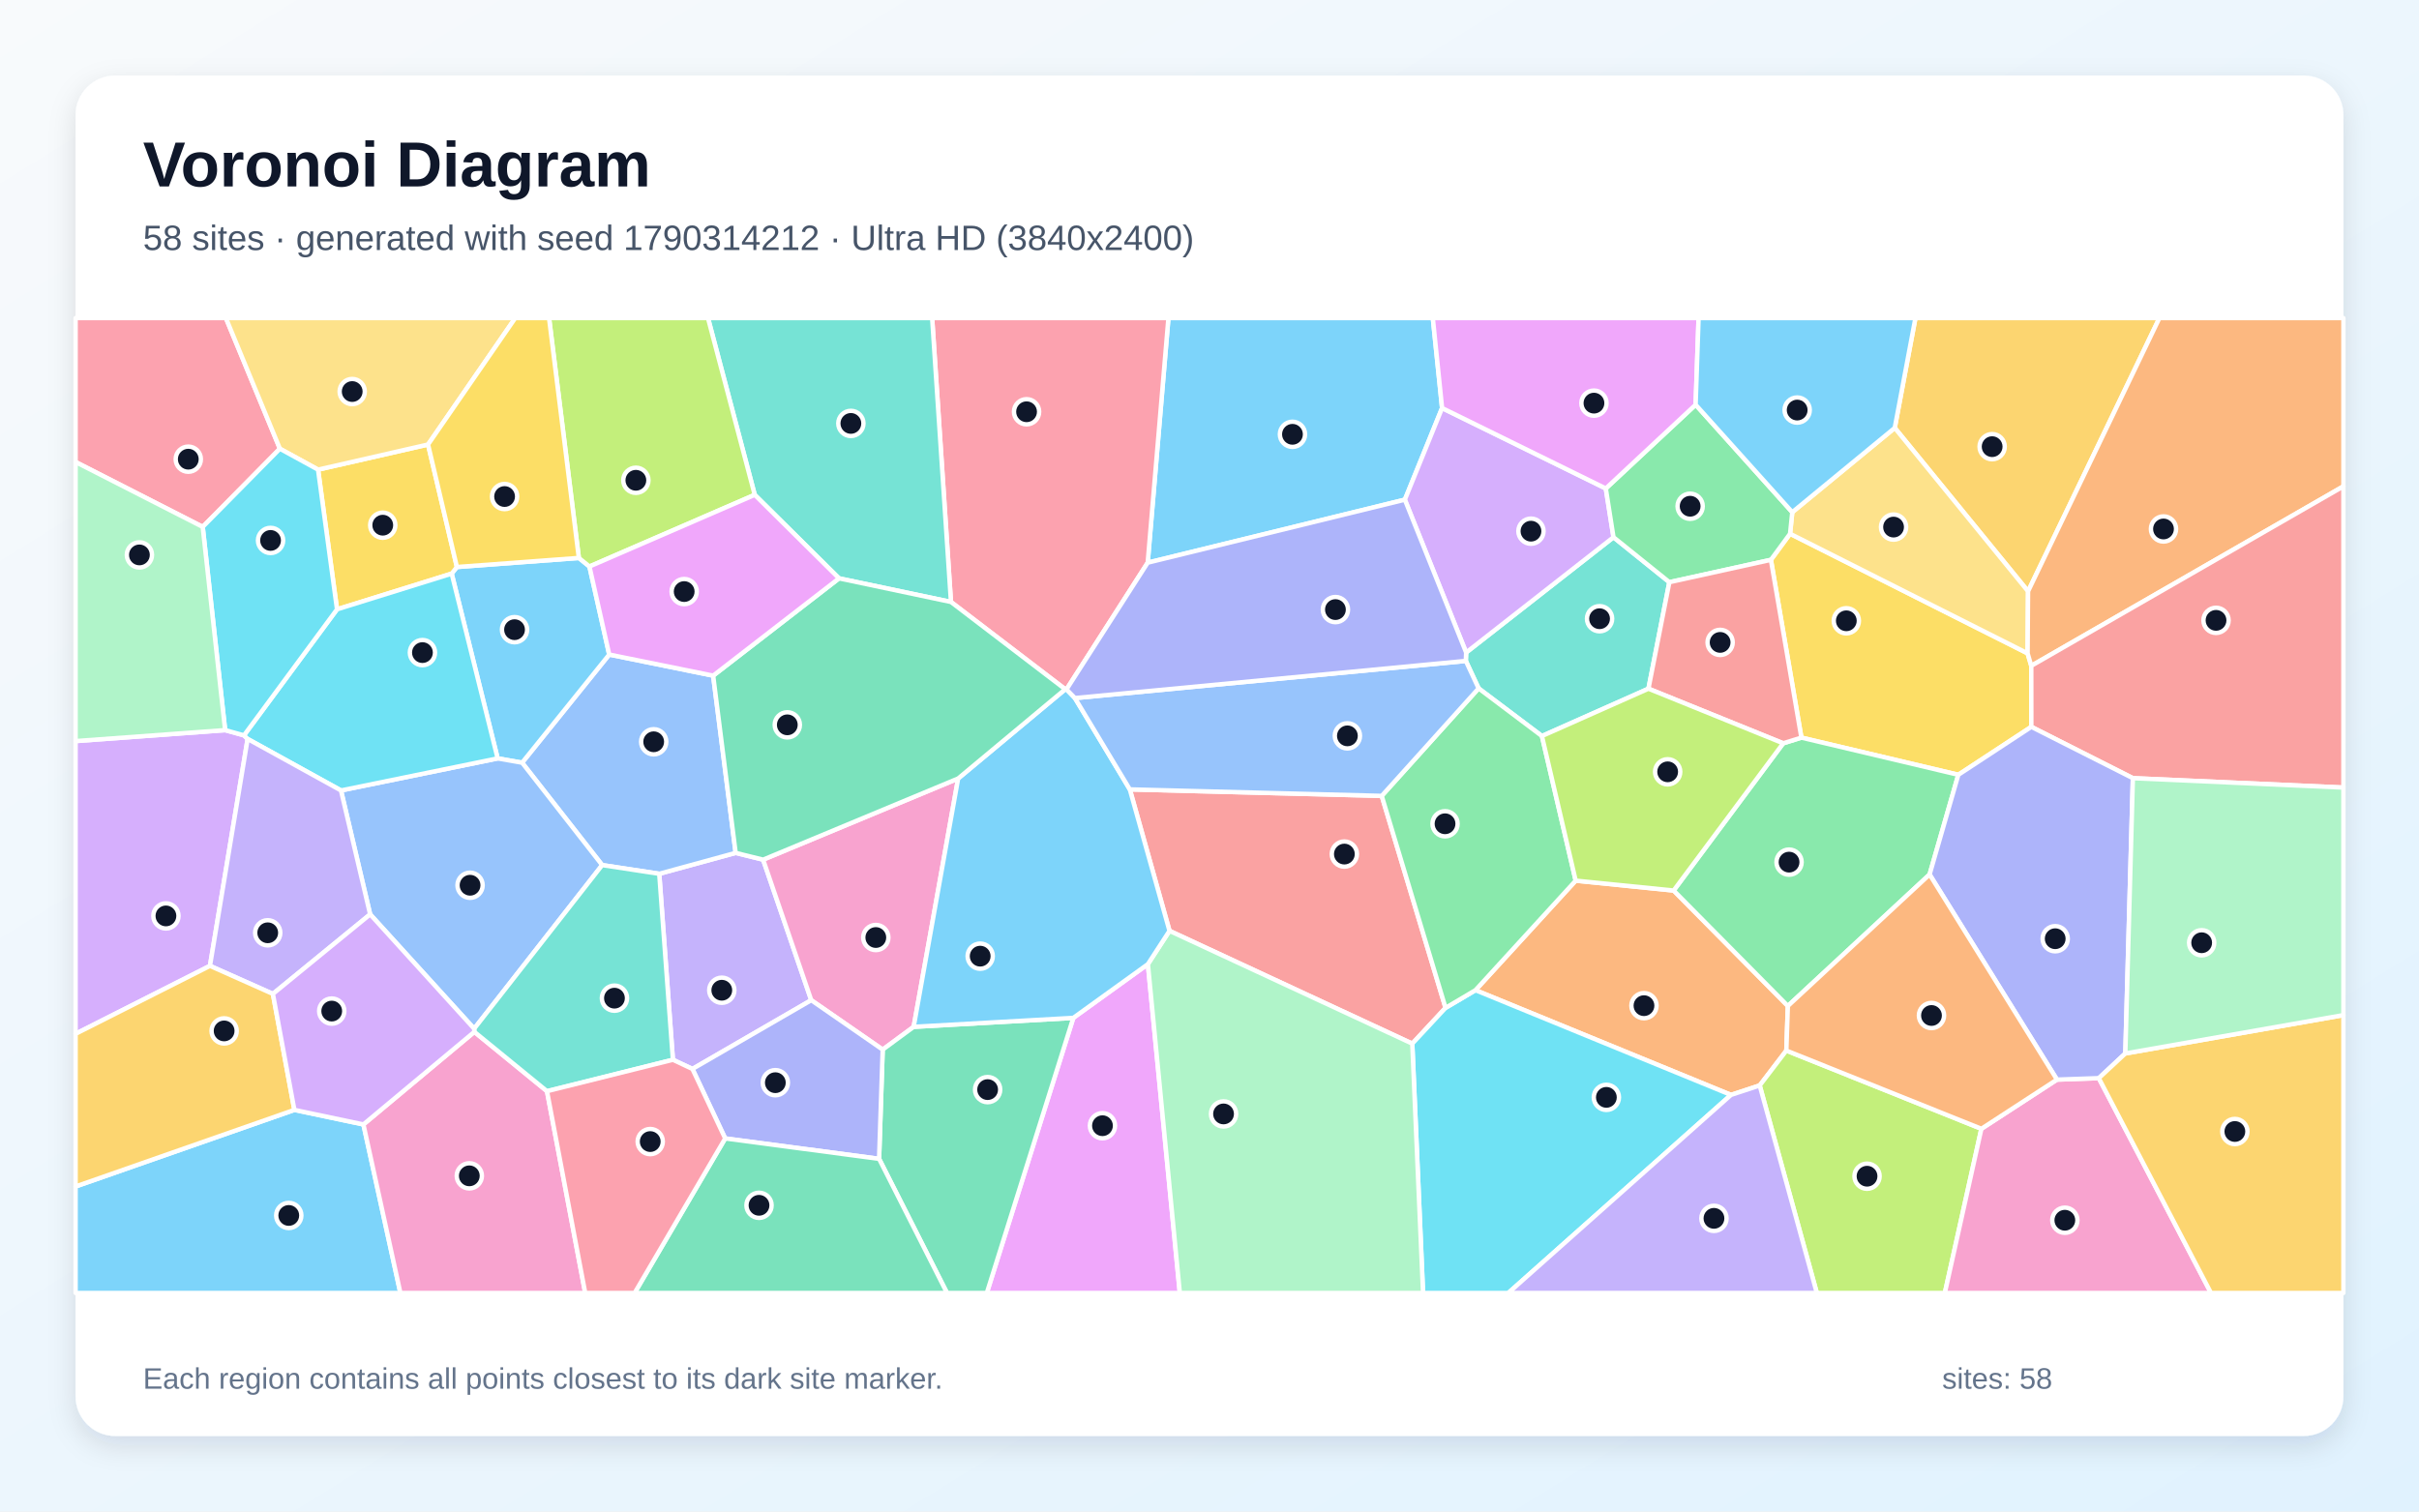
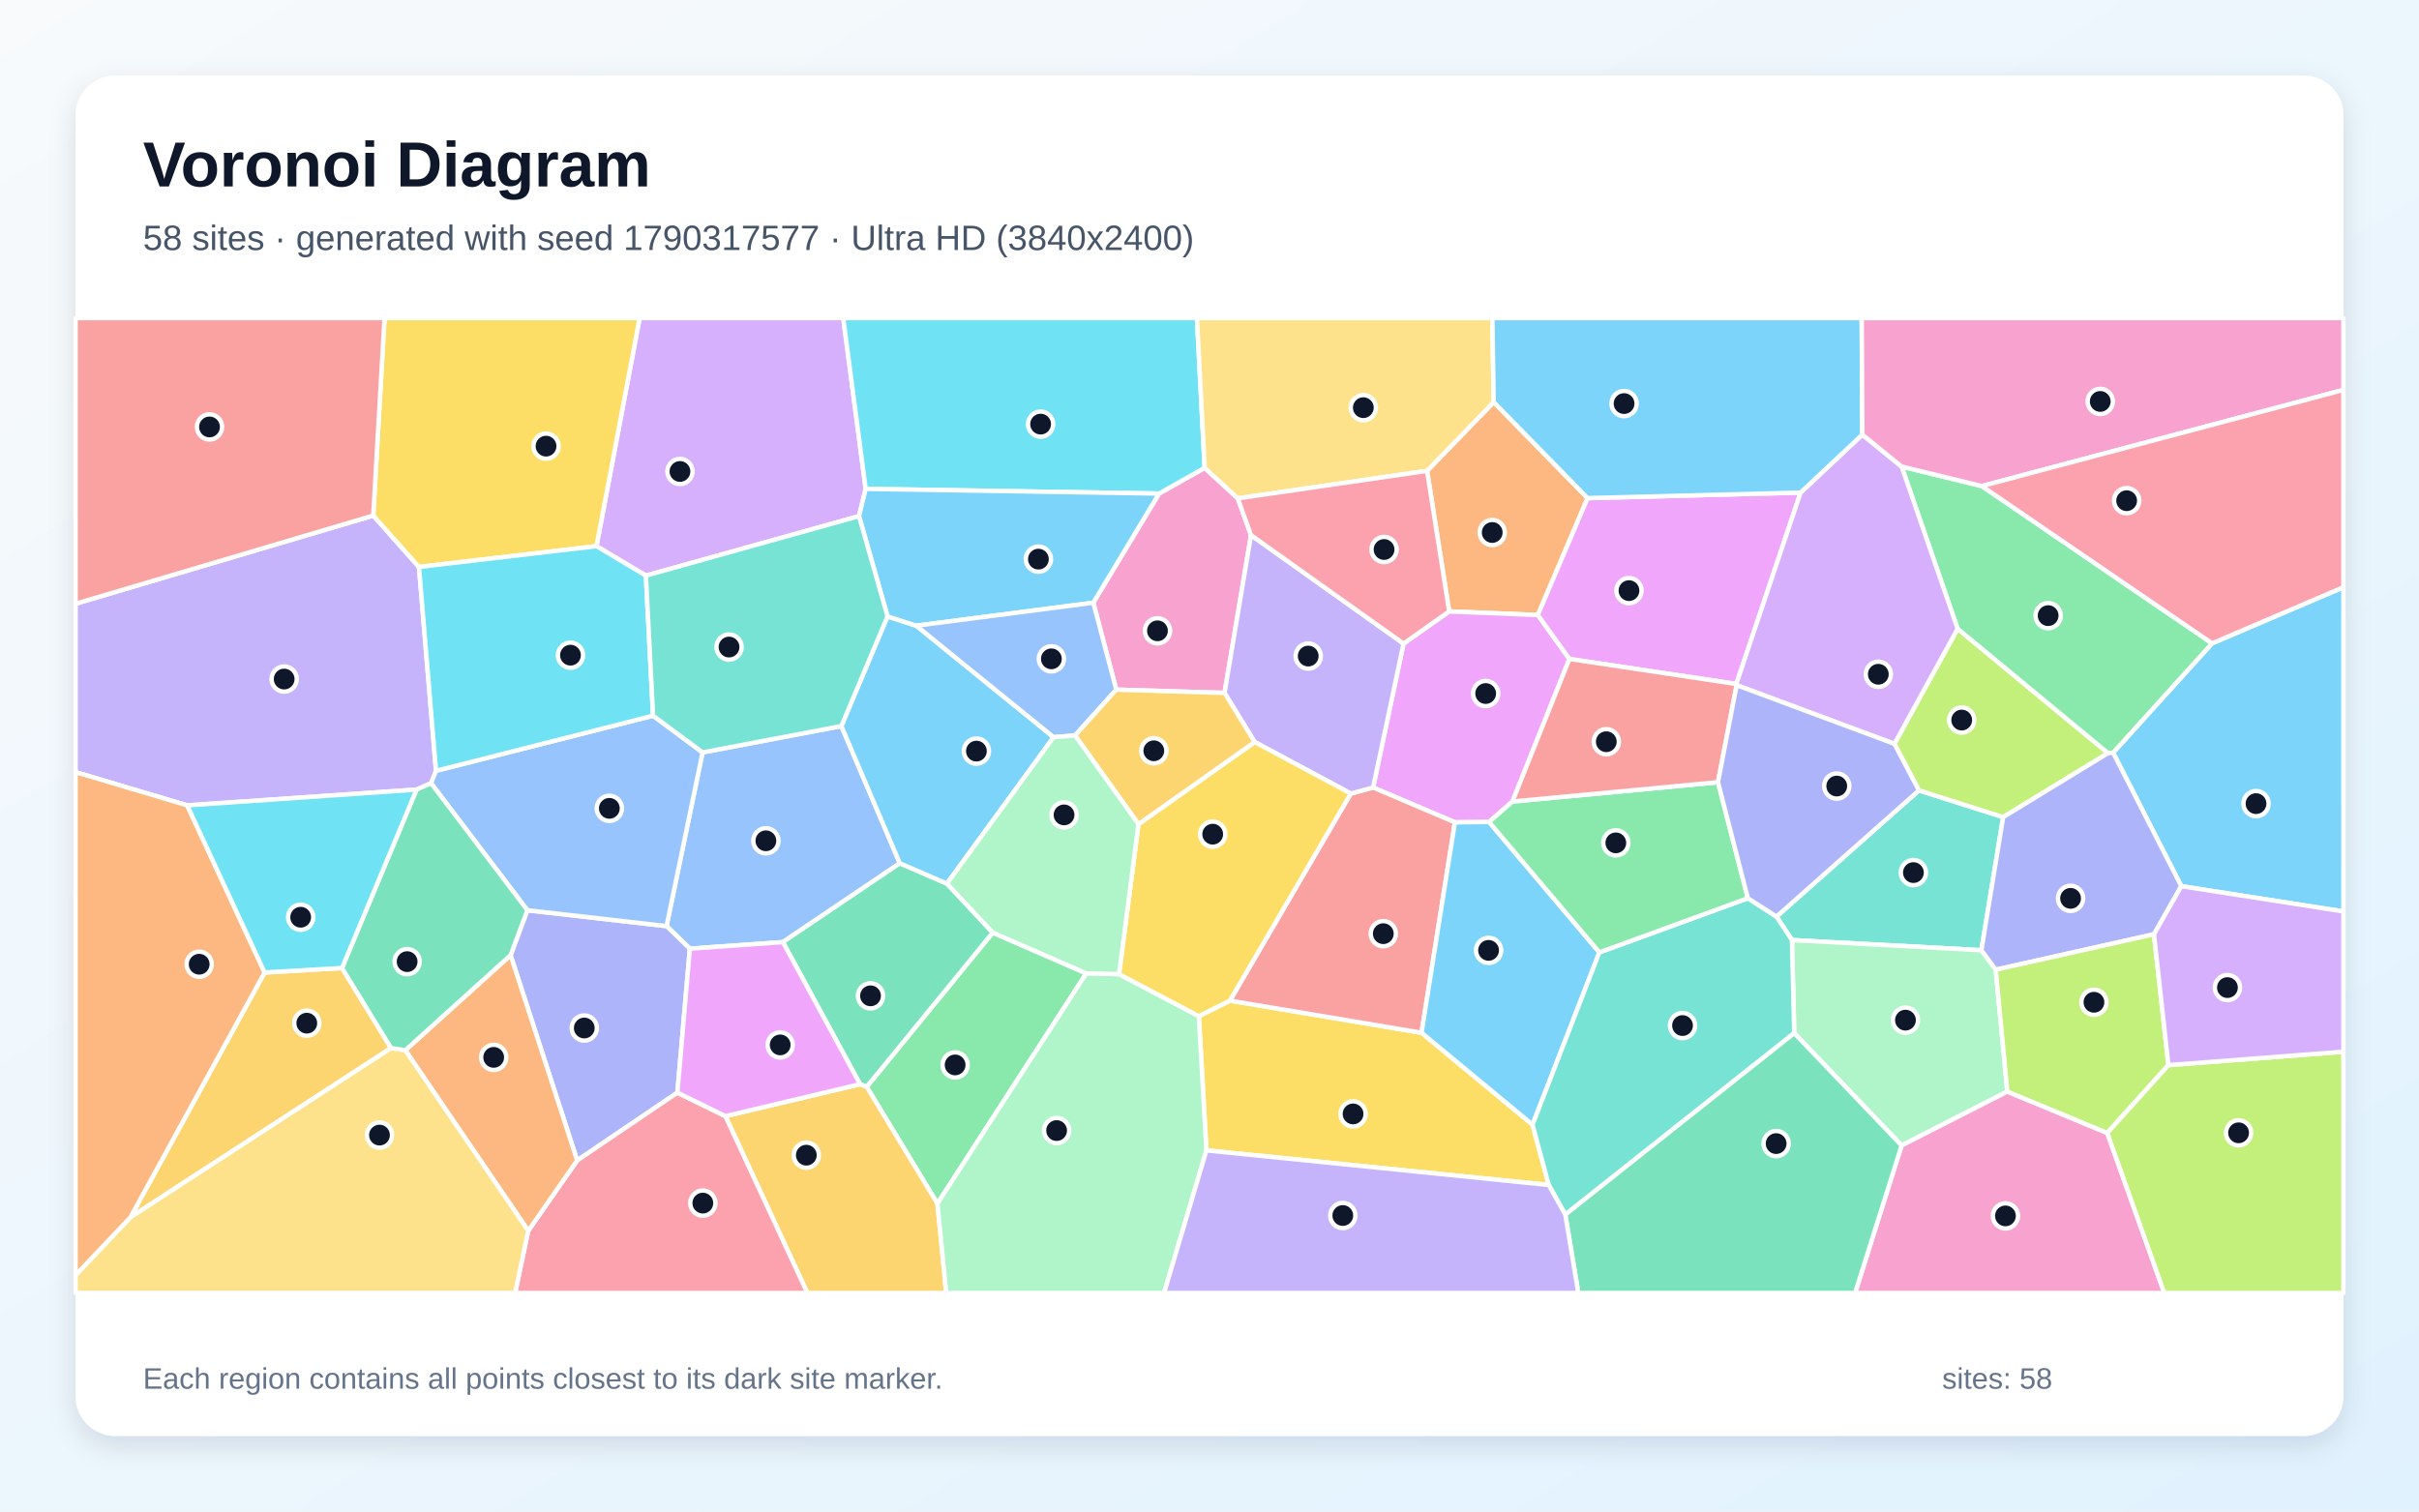
<svg xmlns="http://www.w3.org/2000/svg" width="3840" height="2400" viewBox="0 0 3840 2400" role="img" aria-labelledby="title description">
  <defs>
    <linearGradient id="background" x1="0" y1="0" x2="1" y2="1">
      <stop stop-color="#F8FAFC" />
      <stop offset="1" stop-color="#E0F2FE" />
    </linearGradient>
    <filter id="shadow" x="-5%" y="-5%" width="110%" height="110%">
      <feDropShadow dx="0" dy="15" stdDeviation="22" flood-color="#0F172A" flood-opacity=".12" />
    </filter>
  </defs>
  <rect width="3840" height="2400" fill="url(#background)" />
  <rect x="120" y="120" width="3600" height="2160" rx="63" fill="#FFFFFF" filter="url(#shadow)" />
  <g font-family="Arial, sans-serif">
    <text x="227" y="296" font-size="101" font-weight="700" fill="#0F172A">Voronoi Diagram</text>
-     <text x="227" y="397" font-size="56" fill="#475569">58 sites · generated with seed 1790314212 · Ultra HD (3840x2400)</text>
+     <text x="227" y="397" font-size="56" fill="#475569">58 sites · generated with seed 1790317577 · Ultra HD (3840x2400)</text>
  </g>
  <g stroke="#FFFFFF" stroke-width="7" stroke-linejoin="round">
-     <polygon points="2289.2,647.9 2230.1,793.4 1821.9,893.4 1854.8,505.0 2274.5,505.0" fill="#38BDF8" fill-opacity="0.65" />
-     <polygon points="1068.2,1682.7 1046.5,1387.4 1167.8,1354.2 1211.4,1365.0 1287.8,1588.1 1099.2,1697.3" fill="#A78BFA" fill-opacity="0.65" />
-     <polygon points="1521.0,1236.1 1450.4,1630.4 1401.2,1666.6 1287.8,1588.1 1211.4,1365.0" fill="#F472B6" fill-opacity="0.65" />
-     <polygon points="2747.8,1738.5 2342.2,1572.2 2501.3,1398.3 2656.8,1414.0 2838.1,1597.3 2835.7,1668.1 2793.4,1723.5" fill="#FB923C" fill-opacity="0.65" />
-     <polygon points="2811.2,888.9 2841.6,847.5 3218.7,1037.4 3224.5,1057.2 3224.6,1154.1 3108.7,1230.2 2859.6,1171.2" fill="#FACC15" fill-opacity="0.65" />
-     <polygon points="3063.1,1388.5 2838.1,1597.3 2656.8,1414.0 2830.7,1180.2 2859.6,1171.2 3108.7,1230.2" fill="#4ADE80" fill-opacity="0.65" />
-     <polygon points="2447.7,1168.7 2347.2,1093.0 2326.9,1049.4 2327.4,1036.1 2561.3,853.0 2650.0,924.4 2616.8,1093.5" fill="#2DD4BF" fill-opacity="0.65" />
-     <polygon points="955.9,1373.6 828.8,1211.0 967.1,1039.3 1132.1,1072.8 1167.8,1354.2 1046.5,1387.4" fill="#60A5FA" fill-opacity="0.65" />
-     <polygon points="1703.8,1616.2 1822.2,1530.9 1872.9,2053.0 1566.5,2053.0" fill="#E879F9" fill-opacity="0.65" />
-     <polygon points="1395.5,1840.0 1401.2,1666.6 1450.4,1630.4 1703.8,1616.2 1566.5,2053.0 1503.3,2053.0" fill="#34D399" fill-opacity="0.65" />
-     <polygon points="2193.4,1263.7 2294.7,1600.3 2241.9,1657.1 1856.5,1478.0 1793.5,1253.4" fill="#F87171" fill-opacity="0.65" />
-     <polygon points="1151.2,1807.6 1099.2,1697.3 1287.8,1588.1 1401.2,1666.6 1395.5,1840.0" fill="#818CF8" fill-opacity="0.65" />
-     <polygon points="3219.4,938.9 3007.8,679.4 3040.6,505.0 3427.9,505.0" fill="#FBBF24" fill-opacity="0.65" />
-     <polygon points="2793.4,1723.5 2835.7,1668.1 3145.3,1792.3 3087.3,2053.0 2884.1,2053.0" fill="#A3E635" fill-opacity="0.65" />
-     <polygon points="2549.1,775.6 2561.3,853.0 2327.4,1036.1 2230.1,793.4 2289.2,647.9" fill="#C084FC" fill-opacity="0.65" />
-     <polygon points="1693.0,1094.6 1691.0,1094.4 1509.6,955.8 1479.7,505.0 1854.8,505.0 1821.9,893.4" fill="#FB7185" fill-opacity="0.65" />
-     <polygon points="2241.9,1657.1 2294.7,1600.3 2342.2,1572.2 2747.8,1738.5 2394.3,2053.0 2259.0,2053.0" fill="#22D3EE" fill-opacity="0.65" />
-     <polygon points="1822.2,1530.9 1856.5,1478.0 2241.9,1657.1 2259.0,2053.0 1872.9,2053.0" fill="#86EFAC" fill-opacity="0.65" />
-     <polygon points="2845.1,813.3 3007.8,679.4 3219.4,938.9 3218.7,1037.4 2841.6,847.5" fill="#FCD34D" fill-opacity="0.65" />
-     <polygon points="918.9,885.9 935.7,899.5 967.1,1039.3 828.8,1211.0 790.0,1204.2 717.0,910.8 725.3,900.3" fill="#38BDF8" fill-opacity="0.65" />
-     <polygon points="1691.0,1094.4 1693.0,1094.6 1706.4,1108.4 1793.5,1253.4 1856.5,1478.0 1822.2,1530.9 1703.8,1616.2 1450.4,1630.4 1521.0,1236.1" fill="#38BDF8" fill-opacity="0.65" />
-     <polygon points="2747.8,1738.5 2793.4,1723.5 2884.1,2053.0 2394.3,2053.0" fill="#A78BFA" fill-opacity="0.65" />
-     <polygon points="3145.3,1792.3 3265.3,1714.2 3331.7,1711.9 3509.8,2053.0 3087.3,2053.0" fill="#F472B6" fill-opacity="0.65" />
-     <polygon points="3224.5,1057.2 3218.7,1037.4 3219.4,938.9 3427.9,505.0 3720.0,505.0 3720.0,772.2" fill="#FB923C" fill-opacity="0.65" />
-     <polygon points="504.9,745.7 679.5,705.8 725.3,900.3 717.0,910.8 535.0,967.5" fill="#FACC15" fill-opacity="0.65" />
-     <polygon points="2845.1,813.3 2841.6,847.5 2811.2,888.9 2650.0,924.4 2561.3,853.0 2549.1,775.6 2691.7,642.6" fill="#4ADE80" fill-opacity="0.65" />
-     <polygon points="1509.6,955.8 1331.9,918.3 1198.1,785.7 1123.9,505.0 1479.7,505.0" fill="#2DD4BF" fill-opacity="0.65" />
-     <polygon points="752.7,1633.4 587.6,1451.8 541.3,1255.1 790.0,1204.2 828.8,1211.0 955.9,1373.6" fill="#60A5FA" fill-opacity="0.65" />
-     <polygon points="2691.7,642.6 2549.1,775.6 2289.2,647.9 2274.5,505.0 2696.4,505.0" fill="#E879F9" fill-opacity="0.65" />
-     <polygon points="1331.9,918.3 1509.6,955.8 1691.0,1094.4 1521.0,1236.1 1211.4,1365.0 1167.8,1354.2 1132.1,1072.8" fill="#34D399" fill-opacity="0.65" />
-     <polygon points="3385.8,1235.6 3224.6,1154.1 3224.5,1057.2 3720.0,772.2 3720.0,1250.5" fill="#F87171" fill-opacity="0.65" />
-     <polygon points="3373.8,1672.7 3331.7,1711.9 3265.3,1714.2 3063.1,1388.5 3108.7,1230.2 3224.6,1154.1 3385.8,1235.6" fill="#818CF8" fill-opacity="0.65" />
-     <polygon points="3331.7,1711.9 3373.8,1672.7 3720.0,1611.8 3720.0,2053.0 3509.8,2053.0" fill="#FBBF24" fill-opacity="0.65" />
-     <polygon points="1198.1,785.7 935.7,899.5 918.9,885.9 871.6,505.0 1123.9,505.0" fill="#A3E635" fill-opacity="0.65" />
-     <polygon points="333.3,1533.6 120.0,1641.5 120.0,1176.7 357.4,1159.3 387.3,1167.6 393.1,1173.3" fill="#C084FC" fill-opacity="0.65" />
-     <polygon points="444.3,712.5 321.8,836.6 120.0,733.6 120.0,505.0 358.6,505.0" fill="#FB7185" fill-opacity="0.65" />
-     <polygon points="393.1,1173.3 387.3,1167.6 535.0,967.5 717.0,910.8 790.0,1204.2 541.3,1255.1" fill="#22D3EE" fill-opacity="0.65" />
-     <polygon points="3373.8,1672.7 3385.8,1235.6 3720.0,1250.5 3720.0,1611.8" fill="#86EFAC" fill-opacity="0.65" />
-     <polygon points="679.5,705.8 504.9,745.7 444.3,712.5 358.6,505.0 817.9,505.0" fill="#FCD34D" fill-opacity="0.65" />
-     <polygon points="3007.8,679.4 2845.1,813.3 2691.7,642.6 2696.4,505.0 3040.6,505.0" fill="#38BDF8" fill-opacity="0.65" />
-     <polygon points="120.0,1883.9 467.3,1762.3 576.9,1785.4 635.6,2053.0 120.0,2053.0" fill="#38BDF8" fill-opacity="0.65" />
-     <polygon points="433.2,1578.1 333.3,1533.6 393.1,1173.3 541.3,1255.1 587.6,1451.8" fill="#A78BFA" fill-opacity="0.65" />
-     <polygon points="576.9,1785.4 753.0,1638.4 868.3,1732.6 929.0,2053.0 635.6,2053.0" fill="#F472B6" fill-opacity="0.65" />
-     <polygon points="3265.3,1714.2 3145.3,1792.3 2835.7,1668.1 2838.1,1597.3 3063.1,1388.5" fill="#FB923C" fill-opacity="0.65" />
-     <polygon points="918.9,885.9 725.3,900.3 679.5,705.8 817.9,505.0 871.6,505.0" fill="#FACC15" fill-opacity="0.65" />
-     <polygon points="2347.2,1093.0 2447.7,1168.7 2501.3,1398.3 2342.2,1572.2 2294.7,1600.3 2193.4,1263.7" fill="#4ADE80" fill-opacity="0.65" />
-     <polygon points="868.3,1732.6 753.0,1638.4 752.7,1633.4 955.9,1373.6 1046.5,1387.4 1068.2,1682.7" fill="#2DD4BF" fill-opacity="0.65" />
-     <polygon points="2326.9,1049.4 2347.2,1093.0 2193.4,1263.7 1793.5,1253.4 1706.4,1108.4" fill="#60A5FA" fill-opacity="0.65" />
-     <polygon points="1198.1,785.7 1331.9,918.3 1132.1,1072.8 967.1,1039.3 935.7,899.5" fill="#E879F9" fill-opacity="0.65" />
-     <polygon points="1151.2,1807.6 1395.5,1840.0 1503.3,2053.0 1007.4,2053.0" fill="#34D399" fill-opacity="0.65" />
-     <polygon points="2811.2,888.9 2859.6,1171.2 2830.7,1180.2 2616.8,1093.5 2650.0,924.4" fill="#F87171" fill-opacity="0.65" />
-     <polygon points="2327.4,1036.1 2326.9,1049.4 1706.4,1108.4 1693.0,1094.6 1821.9,893.4 2230.1,793.4" fill="#818CF8" fill-opacity="0.65" />
-     <polygon points="467.3,1762.3 120.0,1883.9 120.0,1641.5 333.3,1533.6 433.2,1578.1" fill="#FBBF24" fill-opacity="0.65" />
-     <polygon points="2447.7,1168.7 2616.8,1093.5 2830.7,1180.2 2656.8,1414.0 2501.3,1398.3" fill="#A3E635" fill-opacity="0.65" />
-     <polygon points="753.0,1638.4 576.9,1785.4 467.3,1762.3 433.2,1578.1 587.6,1451.8 752.7,1633.4" fill="#C084FC" fill-opacity="0.65" />
-     <polygon points="868.3,1732.6 1068.2,1682.7 1099.2,1697.3 1151.2,1807.6 1007.4,2053.0 929.0,2053.0" fill="#FB7185" fill-opacity="0.65" />
-     <polygon points="321.8,836.6 444.3,712.5 504.9,745.7 535.0,967.5 387.3,1167.6 357.4,1159.3" fill="#22D3EE" fill-opacity="0.65" />
-     <polygon points="321.8,836.6 357.4,1159.3 120.0,1176.7 120.0,733.6" fill="#86EFAC" fill-opacity="0.65" />
+     <polygon points="3462.7,1407.1 3354.4,1195.1 3511.5,1021.5 3720.0,932.4 3720.0,1447.2" fill="#38BDF8" fill-opacity="0.65" />
+     <polygon points="692.1,1223.9 684.3,1243.6 661.2,1253.7 297.2,1278.8 120.0,1226.0 120.0,958.6 592.5,818.6 665.1,900.2" fill="#A78BFA" fill-opacity="0.65" />
+     <polygon points="1985.9,849.7 1943.9,1100.2 1772.0,1095.0 1735.5,957.0 1839.9,783.7 1912.3,742.8 1964.9,791.3" fill="#F472B6" fill-opacity="0.65" />
+     <polygon points="2520.2,790.9 2441.2,976.5 2300.5,970.8 2265.4,747.6 2371.1,638.4" fill="#FB923C" fill-opacity="0.65" />
+     <polygon points="1915.1,1826.6 1903.1,1613.5 1952.4,1588.8 2256.6,1639.8 2432.8,1785.8 2458.5,1881.5" fill="#FACC15" fill-opacity="0.65" />
+     <polygon points="1724.4,1545.5 1488.1,1911.0 1375.8,1725.7 1575.9,1480.8" fill="#4ADE80" fill-opacity="0.65" />
+     <polygon points="3145.3,1508.8 2844.6,1492.6 2820.0,1455.4 3046.2,1255.0 3179.9,1297.4" fill="#2DD4BF" fill-opacity="0.65" />
+     <polygon points="1335.6,1152.8 1428.4,1370.7 1242.8,1495.9 1095.1,1506.3 1058.1,1470.5 1115.3,1194.7" fill="#60A5FA" fill-opacity="0.65" />
+     <polygon points="2491.3,1046.3 2400.9,1272.7 2363.8,1305.1 2309.6,1305.7 2179.7,1250.4 2228.0,1021.9 2300.5,970.8 2441.2,976.5" fill="#E879F9" fill-opacity="0.65" />
+     <polygon points="1365.3,1721.5 1242.8,1495.9 1428.4,1370.7 1503.2,1403.0 1575.9,1480.8 1375.8,1725.7" fill="#34D399" fill-opacity="0.65" />
+     <polygon points="2144.3,1260.0 2179.7,1250.4 2309.6,1305.7 2256.6,1639.8 1952.4,1588.8" fill="#F87171" fill-opacity="0.65" />
+     <polygon points="810.5,1516.6 837.2,1445.3 1058.1,1470.5 1095.1,1506.3 1075.3,1734.9 916.2,1842.6" fill="#818CF8" fill-opacity="0.65" />
+     <polygon points="1151.5,1772.2 1365.3,1721.5 1375.8,1725.7 1488.1,1911.0 1502.1,2053.0 1281.6,2053.0" fill="#FBBF24" fill-opacity="0.65" />
+     <polygon points="3179.9,1297.4 3046.2,1255.0 3007.2,1181.1 3107.6,998.3 3346.4,1195.8" fill="#A3E635" fill-opacity="0.65" />
+     <polygon points="1374.2,776.2 1363.6,819.5 1025.3,914.0 946.9,867.2 1015.4,505.0 1338.6,505.0" fill="#C084FC" fill-opacity="0.65" />
+     <polygon points="838.5,1954.2 916.2,1842.6 1075.3,1734.9 1151.5,1772.2 1281.6,2053.0 817.7,2053.0" fill="#FB7185" fill-opacity="0.65" />
+     <polygon points="1912.3,742.8 1839.9,783.7 1374.2,776.2 1338.6,505.0 1900.1,505.0" fill="#22D3EE" fill-opacity="0.65" />
+     <polygon points="3168.1,1539.7 3186.5,1733.2 3018.7,1818.8 2848.2,1640.4 2844.6,1492.6 3145.3,1508.8" fill="#86EFAC" fill-opacity="0.65" />
+     <polygon points="2371.1,638.4 2265.4,747.6 1964.9,791.3 1912.3,742.8 1900.1,505.0 2369.0,505.0" fill="#FCD34D" fill-opacity="0.65" />
+     <polygon points="1672.5,1170.5 1503.2,1403.0 1428.4,1370.7 1335.6,1152.8 1408.9,978.7 1454.5,993.5" fill="#38BDF8" fill-opacity="0.65" />
+     <polygon points="2538.9,1512.2 2432.8,1785.8 2256.6,1639.8 2309.6,1305.7 2363.8,1305.1" fill="#38BDF8" fill-opacity="0.65" />
+     <polygon points="2228.0,1021.9 2179.7,1250.4 2144.3,1260.0 1991.7,1178.2 1943.9,1100.2 1985.9,849.7" fill="#A78BFA" fill-opacity="0.65" />
+     <polygon points="3018.7,1818.8 3186.5,1733.2 3345.1,1798.9 3435.7,2053.0 2944.8,2053.0" fill="#F472B6" fill-opacity="0.65" />
+     <polygon points="643.4,1667.6 810.5,1516.6 916.2,1842.6 838.5,1954.2" fill="#FB923C" fill-opacity="0.65" />
+     <polygon points="946.9,867.2 665.1,900.2 592.5,818.6 610.4,505.0 1015.4,505.0" fill="#FACC15" fill-opacity="0.65" />
+     <polygon points="3346.4,1195.8 3107.6,998.3 3018.7,740.8 3146.0,771.8 3511.5,1021.5 3354.4,1195.1" fill="#4ADE80" fill-opacity="0.65" />
+     <polygon points="2484.8,1928.6 2458.5,1881.5 2432.8,1785.8 2538.9,1512.2 2774.6,1426.2 2820.0,1455.4 2844.6,1492.6 2848.2,1640.4" fill="#2DD4BF" fill-opacity="0.65" />
+     <polygon points="837.2,1445.3 684.3,1243.6 692.1,1223.9 1036.7,1136.4 1115.3,1194.7 1058.1,1470.5" fill="#60A5FA" fill-opacity="0.65" />
+     <polygon points="2858.3,782.1 2756.3,1086.0 2491.3,1046.3 2441.2,976.5 2520.2,790.9" fill="#E879F9" fill-opacity="0.65" />
+     <polygon points="2484.8,1928.6 2848.2,1640.4 3018.7,1818.8 2944.8,2053.0 2505.5,2053.0" fill="#34D399" fill-opacity="0.65" />
+     <polygon points="592.5,818.6 120.0,958.6 120.0,505.0 610.4,505.0" fill="#F87171" fill-opacity="0.65" />
+     <polygon points="3419.3,1483.4 3168.1,1539.7 3145.3,1508.8 3179.9,1297.4 3346.4,1195.8 3354.4,1195.1 3462.7,1407.1" fill="#818CF8" fill-opacity="0.65" />
+     <polygon points="542.9,1537.0 620.8,1664.1 207.0,1932.9 420.1,1544.1" fill="#FBBF24" fill-opacity="0.65" />
+     <polygon points="3442.2,1691.2 3345.1,1798.9 3186.5,1733.2 3168.1,1539.7 3419.3,1483.4" fill="#A3E635" fill-opacity="0.65" />
+     <polygon points="2756.8,1087.9 2756.3,1086.0 2858.3,782.1 2956.3,690.1 3018.7,740.8 3107.6,998.3 3007.2,1181.1" fill="#C084FC" fill-opacity="0.65" />
+     <polygon points="2228.0,1021.9 1985.9,849.7 1964.9,791.3 2265.4,747.6 2300.5,970.8" fill="#FB7185" fill-opacity="0.65" />
+     <polygon points="946.9,867.2 1025.3,914.0 1036.7,1136.4 692.1,1223.9 665.1,900.2" fill="#22D3EE" fill-opacity="0.65" />
+     <polygon points="1488.1,1911.0 1724.4,1545.5 1776.4,1546.7 1903.1,1613.5 1915.1,1826.6 1847.9,2053.0 1502.1,2053.0" fill="#86EFAC" fill-opacity="0.65" />
+     <polygon points="120.0,2024.6 207.0,1932.9 620.8,1664.1 643.4,1667.6 838.5,1954.2 817.7,2053.0 120.0,2053.0" fill="#FCD34D" fill-opacity="0.65" />
+     <polygon points="2956.3,690.1 2858.3,782.1 2520.2,790.9 2371.1,638.4 2369.0,505.0 2955.4,505.0" fill="#38BDF8" fill-opacity="0.65" />
+     <polygon points="1839.9,783.7 1735.5,957.0 1454.5,993.5 1408.9,978.7 1363.6,819.5 1374.2,776.2" fill="#38BDF8" fill-opacity="0.65" />
+     <polygon points="1915.1,1826.6 2458.5,1881.5 2484.8,1928.6 2505.5,2053.0 1847.9,2053.0" fill="#A78BFA" fill-opacity="0.65" />
+     <polygon points="3146.0,771.8 3018.7,740.8 2956.3,690.1 2955.4,505.0 3720.0,505.0 3720.0,619.1" fill="#F472B6" fill-opacity="0.65" />
+     <polygon points="120.0,2024.6 120.0,1226.0 297.2,1278.8 420.1,1544.1 207.0,1932.9" fill="#FB923C" fill-opacity="0.65" />
+     <polygon points="1807.2,1308.6 1991.7,1178.2 2144.3,1260.0 1952.4,1588.8 1903.1,1613.5 1776.4,1546.7" fill="#FACC15" fill-opacity="0.65" />
+     <polygon points="2727.2,1242.0 2774.6,1426.2 2538.9,1512.2 2363.8,1305.1 2400.9,1272.7" fill="#4ADE80" fill-opacity="0.65" />
+     <polygon points="1408.9,978.7 1335.6,1152.8 1115.3,1194.7 1036.7,1136.4 1025.3,914.0 1363.6,819.5" fill="#2DD4BF" fill-opacity="0.65" />
+     <polygon points="1706.6,1167.8 1672.5,1170.5 1454.5,993.5 1735.5,957.0 1772.0,1095.0" fill="#60A5FA" fill-opacity="0.65" />
+     <polygon points="1151.5,1772.2 1075.3,1734.9 1095.1,1506.3 1242.8,1495.9 1365.3,1721.5" fill="#E879F9" fill-opacity="0.65" />
+     <polygon points="620.8,1664.1 542.9,1537.0 661.2,1253.7 684.3,1243.6 837.2,1445.3 810.5,1516.6 643.4,1667.6" fill="#34D399" fill-opacity="0.65" />
+     <polygon points="2756.3,1086.0 2756.8,1087.9 2727.2,1242.0 2400.9,1272.7 2491.3,1046.3" fill="#F87171" fill-opacity="0.65" />
+     <polygon points="2727.2,1242.0 2756.8,1087.9 3007.2,1181.1 3046.2,1255.0 2820.0,1455.4 2774.6,1426.2" fill="#818CF8" fill-opacity="0.65" />
+     <polygon points="1991.7,1178.2 1807.2,1308.6 1706.6,1167.8 1772.0,1095.0 1943.9,1100.2" fill="#FBBF24" fill-opacity="0.65" />
+     <polygon points="3345.1,1798.9 3442.2,1691.2 3720.0,1669.9 3720.0,2053.0 3435.7,2053.0" fill="#A3E635" fill-opacity="0.65" />
+     <polygon points="3442.2,1691.2 3419.3,1483.4 3462.7,1407.1 3720.0,1447.2 3720.0,1669.9" fill="#C084FC" fill-opacity="0.65" />
+     <polygon points="3146.0,771.8 3720.0,619.1 3720.0,932.4 3511.5,1021.5" fill="#FB7185" fill-opacity="0.65" />
+     <polygon points="542.9,1537.0 420.1,1544.1 297.2,1278.8 661.2,1253.7" fill="#22D3EE" fill-opacity="0.65" />
+     <polygon points="1807.2,1308.6 1776.4,1546.7 1724.4,1545.5 1575.9,1480.8 1503.2,1403.0 1672.5,1170.5 1706.6,1167.8" fill="#86EFAC" fill-opacity="0.65" />
  </g>
  <g>
-     <circle cx="2051.7" cy="689.6" r="20" fill="#0F172A" stroke="#FFFFFF" stroke-width="7" />
-     <circle cx="1145.8" cy="1572.3" r="20" fill="#0F172A" stroke="#FFFFFF" stroke-width="7" />
-     <circle cx="1390.3" cy="1488.6" r="20" fill="#0F172A" stroke="#FFFFFF" stroke-width="7" />
-     <circle cx="2609.7" cy="1596.8" r="20" fill="#0F172A" stroke="#FFFFFF" stroke-width="7" />
-     <circle cx="2930.9" cy="985.7" r="20" fill="#0F172A" stroke="#FFFFFF" stroke-width="7" />
-     <circle cx="2840.0" cy="1368.9" r="20" fill="#0F172A" stroke="#FFFFFF" stroke-width="7" />
-     <circle cx="2539.2" cy="982.4" r="20" fill="#0F172A" stroke="#FFFFFF" stroke-width="7" />
-     <circle cx="1037.7" cy="1177.8" r="20" fill="#0F172A" stroke="#FFFFFF" stroke-width="7" />
-     <circle cx="1750.1" cy="1787.4" r="20" fill="#0F172A" stroke="#FFFFFF" stroke-width="7" />
-     <circle cx="1567.8" cy="1730.1" r="20" fill="#0F172A" stroke="#FFFFFF" stroke-width="7" />
-     <circle cx="2134.1" cy="1356.1" r="20" fill="#0F172A" stroke="#FFFFFF" stroke-width="7" />
-     <circle cx="1230.8" cy="1719.1" r="20" fill="#0F172A" stroke="#FFFFFF" stroke-width="7" />
-     <circle cx="3162.4" cy="709.2" r="20" fill="#0F172A" stroke="#FFFFFF" stroke-width="7" />
-     <circle cx="2963.8" cy="1867.6" r="20" fill="#0F172A" stroke="#FFFFFF" stroke-width="7" />
-     <circle cx="2430.3" cy="843.4" r="20" fill="#0F172A" stroke="#FFFFFF" stroke-width="7" />
-     <circle cx="1629.6" cy="653.8" r="20" fill="#0F172A" stroke="#FFFFFF" stroke-width="7" />
-     <circle cx="2550.0" cy="1742.4" r="20" fill="#0F172A" stroke="#FFFFFF" stroke-width="7" />
-     <circle cx="1942.3" cy="1768.7" r="20" fill="#0F172A" stroke="#FFFFFF" stroke-width="7" />
-     <circle cx="3005.9" cy="836.9" r="20" fill="#0F172A" stroke="#FFFFFF" stroke-width="7" />
-     <circle cx="816.8" cy="999.8" r="20" fill="#0F172A" stroke="#FFFFFF" stroke-width="7" />
-     <circle cx="1556.0" cy="1518.2" r="20" fill="#0F172A" stroke="#FFFFFF" stroke-width="7" />
-     <circle cx="2720.8" cy="1934.5" r="20" fill="#0F172A" stroke="#FFFFFF" stroke-width="7" />
-     <circle cx="3277.8" cy="1937.5" r="20" fill="#0F172A" stroke="#FFFFFF" stroke-width="7" />
-     <circle cx="3434.4" cy="839.9" r="20" fill="#0F172A" stroke="#FFFFFF" stroke-width="7" />
-     <circle cx="607.6" cy="833.9" r="20" fill="#0F172A" stroke="#FFFFFF" stroke-width="7" />
-     <circle cx="2683.0" cy="803.8" r="20" fill="#0F172A" stroke="#FFFFFF" stroke-width="7" />
-     <circle cx="1350.7" cy="672.3" r="20" fill="#0F172A" stroke="#FFFFFF" stroke-width="7" />
-     <circle cx="746.2" cy="1405.6" r="20" fill="#0F172A" stroke="#FFFFFF" stroke-width="7" />
-     <circle cx="2530.3" cy="640.1" r="20" fill="#0F172A" stroke="#FFFFFF" stroke-width="7" />
-     <circle cx="1249.8" cy="1150.9" r="20" fill="#0F172A" stroke="#FFFFFF" stroke-width="7" />
-     <circle cx="3517.8" cy="985.0" r="20" fill="#0F172A" stroke="#FFFFFF" stroke-width="7" />
-     <circle cx="3262.5" cy="1490.5" r="20" fill="#0F172A" stroke="#FFFFFF" stroke-width="7" />
-     <circle cx="3547.7" cy="1796.6" r="20" fill="#0F172A" stroke="#FFFFFF" stroke-width="7" />
-     <circle cx="1009.4" cy="762.6" r="20" fill="#0F172A" stroke="#FFFFFF" stroke-width="7" />
-     <circle cx="263.4" cy="1454.3" r="20" fill="#0F172A" stroke="#FFFFFF" stroke-width="7" />
-     <circle cx="298.9" cy="729.1" r="20" fill="#0F172A" stroke="#FFFFFF" stroke-width="7" />
-     <circle cx="670.6" cy="1036.2" r="20" fill="#0F172A" stroke="#FFFFFF" stroke-width="7" />
-     <circle cx="3495.0" cy="1496.9" r="20" fill="#0F172A" stroke="#FFFFFF" stroke-width="7" />
-     <circle cx="559.1" cy="621.7" r="20" fill="#0F172A" stroke="#FFFFFF" stroke-width="7" />
-     <circle cx="2852.9" cy="651.1" r="20" fill="#0F172A" stroke="#FFFFFF" stroke-width="7" />
-     <circle cx="458.4" cy="1929.9" r="20" fill="#0F172A" stroke="#FFFFFF" stroke-width="7" />
-     <circle cx="425.0" cy="1481.1" r="20" fill="#0F172A" stroke="#FFFFFF" stroke-width="7" />
-     <circle cx="745.0" cy="1867.0" r="20" fill="#0F172A" stroke="#FFFFFF" stroke-width="7" />
-     <circle cx="3066.1" cy="1612.4" r="20" fill="#0F172A" stroke="#FFFFFF" stroke-width="7" />
-     <circle cx="801.0" cy="788.4" r="20" fill="#0F172A" stroke="#FFFFFF" stroke-width="7" />
-     <circle cx="2293.9" cy="1308.0" r="20" fill="#0F172A" stroke="#FFFFFF" stroke-width="7" />
-     <circle cx="975.4" cy="1584.9" r="20" fill="#0F172A" stroke="#FFFFFF" stroke-width="7" />
-     <circle cx="2138.9" cy="1168.4" r="20" fill="#0F172A" stroke="#FFFFFF" stroke-width="7" />
-     <circle cx="1086.1" cy="939.3" r="20" fill="#0F172A" stroke="#FFFFFF" stroke-width="7" />
-     <circle cx="1204.9" cy="1913.8" r="20" fill="#0F172A" stroke="#FFFFFF" stroke-width="7" />
-     <circle cx="2730.6" cy="1020.0" r="20" fill="#0F172A" stroke="#FFFFFF" stroke-width="7" />
-     <circle cx="2119.9" cy="967.9" r="20" fill="#0F172A" stroke="#FFFFFF" stroke-width="7" />
-     <circle cx="355.8" cy="1636.9" r="20" fill="#0F172A" stroke="#FFFFFF" stroke-width="7" />
-     <circle cx="2647.3" cy="1225.5" r="20" fill="#0F172A" stroke="#FFFFFF" stroke-width="7" />
-     <circle cx="526.6" cy="1605.4" r="20" fill="#0F172A" stroke="#FFFFFF" stroke-width="7" />
-     <circle cx="1032.2" cy="1812.6" r="20" fill="#0F172A" stroke="#FFFFFF" stroke-width="7" />
-     <circle cx="429.5" cy="858.1" r="20" fill="#0F172A" stroke="#FFFFFF" stroke-width="7" />
-     <circle cx="221.3" cy="881.1" r="20" fill="#0F172A" stroke="#FFFFFF" stroke-width="7" />
+     <circle cx="3581.3" cy="1276.0" r="20" fill="#0F172A" stroke="#FFFFFF" stroke-width="7" />
+     <circle cx="451.1" cy="1078.2" r="20" fill="#0F172A" stroke="#FFFFFF" stroke-width="7" />
+     <circle cx="1837.4" cy="1001.6" r="20" fill="#0F172A" stroke="#FFFFFF" stroke-width="7" />
+     <circle cx="2368.8" cy="845.5" r="20" fill="#0F172A" stroke="#FFFFFF" stroke-width="7" />
+     <circle cx="2147.9" cy="1768.7" r="20" fill="#0F172A" stroke="#FFFFFF" stroke-width="7" />
+     <circle cx="1516.2" cy="1690.9" r="20" fill="#0F172A" stroke="#FFFFFF" stroke-width="7" />
+     <circle cx="3037.4" cy="1385.5" r="20" fill="#0F172A" stroke="#FFFFFF" stroke-width="7" />
+     <circle cx="1215.8" cy="1335.0" r="20" fill="#0F172A" stroke="#FFFFFF" stroke-width="7" />
+     <circle cx="2358.4" cy="1101.2" r="20" fill="#0F172A" stroke="#FFFFFF" stroke-width="7" />
+     <circle cx="1381.9" cy="1581.2" r="20" fill="#0F172A" stroke="#FFFFFF" stroke-width="7" />
+     <circle cx="2195.9" cy="1482.5" r="20" fill="#0F172A" stroke="#FFFFFF" stroke-width="7" />
+     <circle cx="927.5" cy="1632.3" r="20" fill="#0F172A" stroke="#FFFFFF" stroke-width="7" />
+     <circle cx="1280.0" cy="1834.2" r="20" fill="#0F172A" stroke="#FFFFFF" stroke-width="7" />
+     <circle cx="3114.1" cy="1143.3" r="20" fill="#0F172A" stroke="#FFFFFF" stroke-width="7" />
+     <circle cx="1079.4" cy="748.6" r="20" fill="#0F172A" stroke="#FFFFFF" stroke-width="7" />
+     <circle cx="1115.7" cy="1910.3" r="20" fill="#0F172A" stroke="#FFFFFF" stroke-width="7" />
+     <circle cx="1651.9" cy="673.4" r="20" fill="#0F172A" stroke="#FFFFFF" stroke-width="7" />
+     <circle cx="3024.8" cy="1619.8" r="20" fill="#0F172A" stroke="#FFFFFF" stroke-width="7" />
+     <circle cx="2164.2" cy="647.3" r="20" fill="#0F172A" stroke="#FFFFFF" stroke-width="7" />
+     <circle cx="1550.0" cy="1192.6" r="20" fill="#0F172A" stroke="#FFFFFF" stroke-width="7" />
+     <circle cx="2363.0" cy="1509.0" r="20" fill="#0F172A" stroke="#FFFFFF" stroke-width="7" />
+     <circle cx="2076.7" cy="1041.7" r="20" fill="#0F172A" stroke="#FFFFFF" stroke-width="7" />
+     <circle cx="3183.5" cy="1930.6" r="20" fill="#0F172A" stroke="#FFFFFF" stroke-width="7" />
+     <circle cx="783.7" cy="1678.9" r="20" fill="#0F172A" stroke="#FFFFFF" stroke-width="7" />
+     <circle cx="866.8" cy="708.4" r="20" fill="#0F172A" stroke="#FFFFFF" stroke-width="7" />
+     <circle cx="3251.3" cy="977.5" r="20" fill="#0F172A" stroke="#FFFFFF" stroke-width="7" />
+     <circle cx="2670.9" cy="1628.4" r="20" fill="#0F172A" stroke="#FFFFFF" stroke-width="7" />
+     <circle cx="967.3" cy="1283.5" r="20" fill="#0F172A" stroke="#FFFFFF" stroke-width="7" />
+     <circle cx="2585.9" cy="937.8" r="20" fill="#0F172A" stroke="#FFFFFF" stroke-width="7" />
+     <circle cx="2819.5" cy="1815.8" r="20" fill="#0F172A" stroke="#FFFFFF" stroke-width="7" />
+     <circle cx="332.6" cy="677.9" r="20" fill="#0F172A" stroke="#FFFFFF" stroke-width="7" />
+     <circle cx="3286.9" cy="1426.4" r="20" fill="#0F172A" stroke="#FFFFFF" stroke-width="7" />
+     <circle cx="487.0" cy="1624.6" r="20" fill="#0F172A" stroke="#FFFFFF" stroke-width="7" />
+     <circle cx="3324.0" cy="1591.4" r="20" fill="#0F172A" stroke="#FFFFFF" stroke-width="7" />
+     <circle cx="2981.7" cy="1070.6" r="20" fill="#0F172A" stroke="#FFFFFF" stroke-width="7" />
+     <circle cx="2197.1" cy="872.5" r="20" fill="#0F172A" stroke="#FFFFFF" stroke-width="7" />
+     <circle cx="905.6" cy="1040.3" r="20" fill="#0F172A" stroke="#FFFFFF" stroke-width="7" />
+     <circle cx="1677.3" cy="1795.1" r="20" fill="#0F172A" stroke="#FFFFFF" stroke-width="7" />
+     <circle cx="602.4" cy="1802.3" r="20" fill="#0F172A" stroke="#FFFFFF" stroke-width="7" />
+     <circle cx="2578.1" cy="640.8" r="20" fill="#0F172A" stroke="#FFFFFF" stroke-width="7" />
+     <circle cx="1648.4" cy="887.8" r="20" fill="#0F172A" stroke="#FFFFFF" stroke-width="7" />
+     <circle cx="2131.6" cy="1930.0" r="20" fill="#0F172A" stroke="#FFFFFF" stroke-width="7" />
+     <circle cx="3334.0" cy="637.4" r="20" fill="#0F172A" stroke="#FFFFFF" stroke-width="7" />
+     <circle cx="316.2" cy="1531.0" r="20" fill="#0F172A" stroke="#FFFFFF" stroke-width="7" />
+     <circle cx="1925.1" cy="1324.5" r="20" fill="#0F172A" stroke="#FFFFFF" stroke-width="7" />
+     <circle cx="2565.0" cy="1338.3" r="20" fill="#0F172A" stroke="#FFFFFF" stroke-width="7" />
+     <circle cx="1157.3" cy="1027.4" r="20" fill="#0F172A" stroke="#FFFFFF" stroke-width="7" />
+     <circle cx="1669.0" cy="1046.1" r="20" fill="#0F172A" stroke="#FFFFFF" stroke-width="7" />
+     <circle cx="1238.5" cy="1659.1" r="20" fill="#0F172A" stroke="#FFFFFF" stroke-width="7" />
+     <circle cx="646.3" cy="1526.9" r="20" fill="#0F172A" stroke="#FFFFFF" stroke-width="7" />
+     <circle cx="2549.9" cy="1177.7" r="20" fill="#0F172A" stroke="#FFFFFF" stroke-width="7" />
+     <circle cx="2915.7" cy="1248.1" r="20" fill="#0F172A" stroke="#FFFFFF" stroke-width="7" />
+     <circle cx="1831.6" cy="1192.1" r="20" fill="#0F172A" stroke="#FFFFFF" stroke-width="7" />
+     <circle cx="3553.6" cy="1798.7" r="20" fill="#0F172A" stroke="#FFFFFF" stroke-width="7" />
+     <circle cx="3535.9" cy="1568.1" r="20" fill="#0F172A" stroke="#FFFFFF" stroke-width="7" />
+     <circle cx="3375.9" cy="795.0" r="20" fill="#0F172A" stroke="#FFFFFF" stroke-width="7" />
+     <circle cx="477.3" cy="1456.4" r="20" fill="#0F172A" stroke="#FFFFFF" stroke-width="7" />
+     <circle cx="1689.1" cy="1293.9" r="20" fill="#0F172A" stroke="#FFFFFF" stroke-width="7" />
  </g>
  <g font-family="Arial, sans-serif" font-size="47" fill="#64748B">
    <text x="227" y="2205">Each region contains all points closest to its dark site marker.</text>
    <text x="3083" y="2205">sites: 58</text>
  </g>
</svg>
